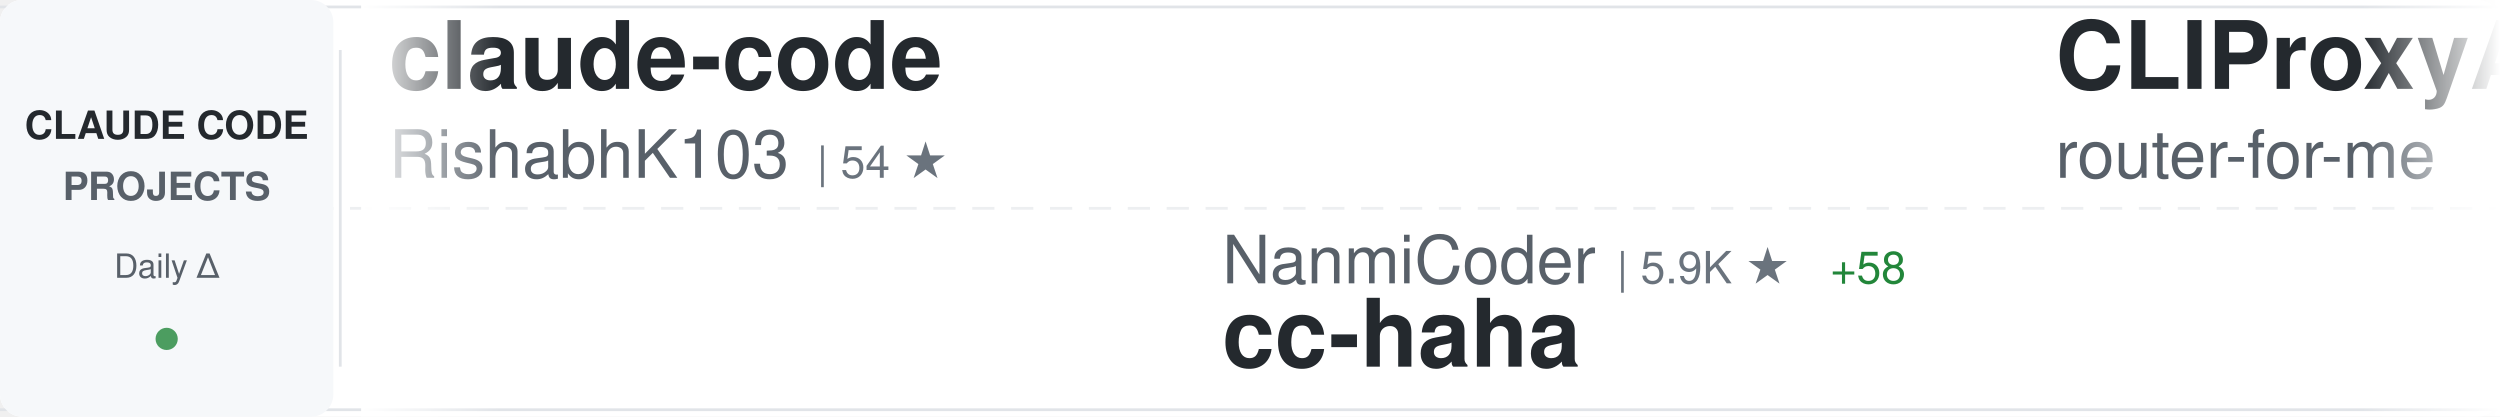
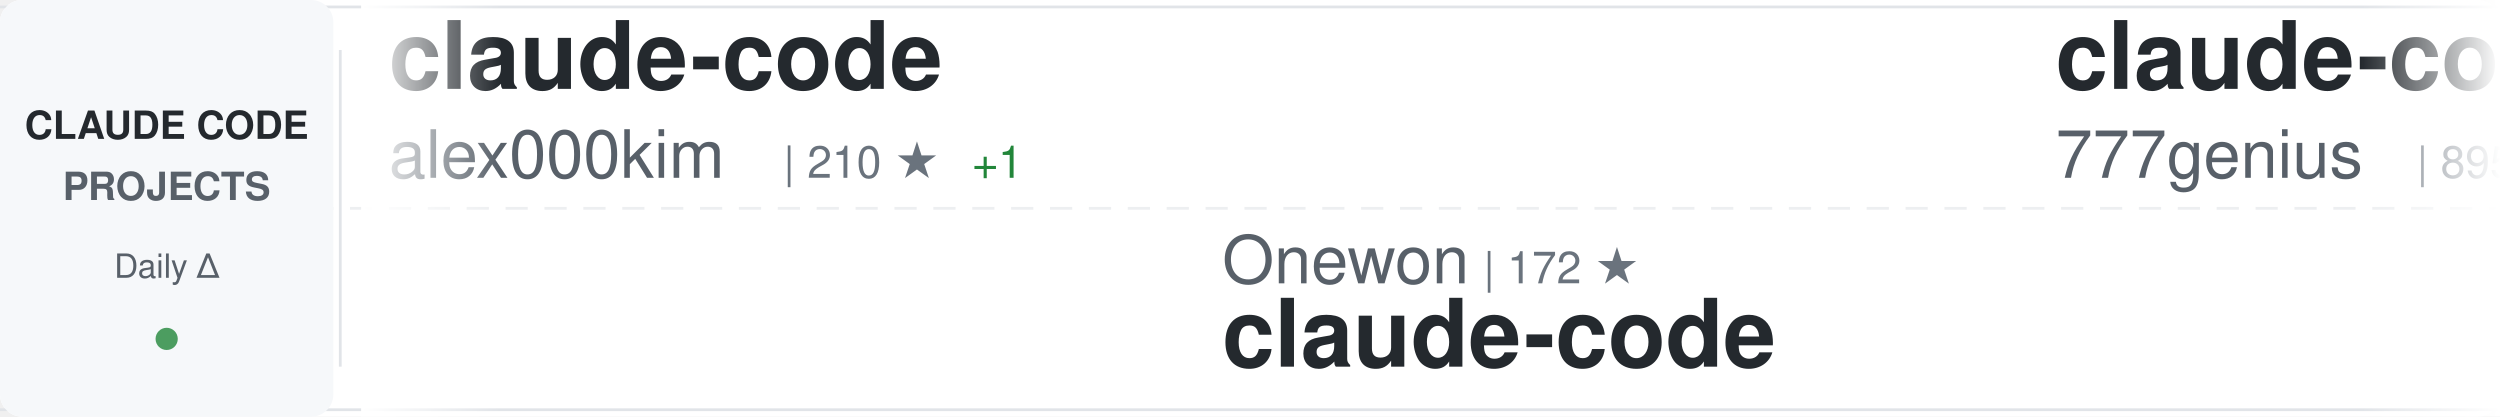
<svg xmlns="http://www.w3.org/2000/svg" width="900" height="150">
  <defs>
    <linearGradient id="awesomeLeftFade" x1="0%" y1="0%" x2="100%" y2="0%">
      <stop offset="0%" style="stop-color:#ffffff;stop-opacity:1" />
      <stop offset="100%" style="stop-color:#ffffff;stop-opacity:0" />
    </linearGradient>
    <linearGradient id="awesomeRightFade" x1="0%" y1="0%" x2="100%" y2="0%">
      <stop offset="0%" style="stop-color:#ffffff;stop-opacity:0" />
      <stop offset="100%" style="stop-color:#ffffff;stop-opacity:1" />
    </linearGradient>
  </defs>
  <rect width="900" height="150" fill="#ffffff" rx="8" />
  <rect x="0" y="2" width="900" height="1" fill="#e1e4e8" />
  <rect x="0" y="147" width="900" height="1" fill="#e1e4e8" />
  <line x1="0" y1="75" x2="900" y2="75" stroke="#e1e4e8" stroke-width="1" stroke-dasharray="8 6" opacity="0.6" />
  <rect x="0" y="0" width="120" height="150" fill="#f6f8fa" rx="8" />
  <text x="60" y="50" font-family="-apple-system, BlinkMacSystemFont, 'Segoe UI', Helvetica, Arial, sans-serif" font-size="14" font-weight="600" fill="#24292e" text-anchor="middle">CLAUDE CODE</text>
  <text x="60" y="72" font-family="-apple-system, BlinkMacSystemFont, 'Segoe UI', Helvetica, Arial, sans-serif" font-size="14" font-weight="600" fill="#586069" text-anchor="middle">PROJECTS</text>
  <text x="60" y="100" font-family="-apple-system, BlinkMacSystemFont, 'Segoe UI', Helvetica, Arial, sans-serif" font-size="12" font-weight="500" fill="#586069" text-anchor="middle">Daily Δ</text>
  <circle cx="60" cy="122" r="4" fill="#22863a" opacity="0.8" />
  <rect x="122" y="18" width="1" height="114" fill="#e1e4e8" />
  <clipPath id="awesomeTickerClip">
    <rect x="130" y="0" width="770" height="150" />
  </clipPath>
  <g clip-path="url(#awesomeTickerClip)">
    <g id="awesomeTickerItems">
      <animateTransform attributeName="transform" attributeType="XML" type="translate" from="0 0" to="-3000 0" dur="54s" repeatCount="indefinite" />
      <g transform="translate(0, 0)">
        <text x="140" y="32" font-family="-apple-system, BlinkMacSystemFont, 'Segoe UI', Helvetica, Arial, sans-serif" font-size="34" font-weight="600" fill="#24292e">claude-code</text>
-         <text x="140" y="64" font-family="-apple-system, BlinkMacSystemFont, 'Segoe UI', Helvetica, Arial, sans-serif" font-size="24" font-weight="400" fill="#586069">RishabhK103</text>
-         <text x="294" y="64" font-family="-apple-system, BlinkMacSystemFont, 'Segoe UI', Helvetica, Arial, sans-serif" font-size="16" font-weight="500" fill="#6a737d">| 54 ★</text>
+         <text x="140" y="64" font-family="-apple-system, BlinkMacSystemFont, 'Segoe UI', Helvetica, Arial, sans-serif" font-size="24" font-weight="400" fill="#586069">alex000kim</text>
+         <text x="282" y="64" font-family="-apple-system, BlinkMacSystemFont, 'Segoe UI', Helvetica, Arial, sans-serif" font-size="16" font-weight="500" fill="#6a737d">| 210 ★</text>
+         <text x="350" y="64" font-family="-apple-system, BlinkMacSystemFont, 'Segoe UI', Helvetica, Arial, sans-serif" font-size="16" font-weight="500" fill="#22863a"> +1</text>
      </g>
      <g transform="translate(300, 0)">
-         <text x="140" y="102" font-family="-apple-system, BlinkMacSystemFont, 'Segoe UI', Helvetica, Arial, sans-serif" font-size="24" font-weight="400" fill="#586069">NanmiCoder</text>
-         <text x="282" y="102" font-family="-apple-system, BlinkMacSystemFont, 'Segoe UI', Helvetica, Arial, sans-serif" font-size="16" font-weight="500" fill="#6a737d">| 5.9K ★</text>
-         <text x="359" y="102" font-family="-apple-system, BlinkMacSystemFont, 'Segoe UI', Helvetica, Arial, sans-serif" font-size="16" font-weight="500" fill="#22863a"> +58</text>
-         <text x="140" y="132" font-family="-apple-system, BlinkMacSystemFont, 'Segoe UI', Helvetica, Arial, sans-serif" font-size="34" font-weight="600" fill="#24292e">cc-haha</text>
+         <text x="140" y="102" font-family="-apple-system, BlinkMacSystemFont, 'Segoe UI', Helvetica, Arial, sans-serif" font-size="24" font-weight="400" fill="#586069">Onewon</text>
+         <text x="234" y="102" font-family="-apple-system, BlinkMacSystemFont, 'Segoe UI', Helvetica, Arial, sans-serif" font-size="16" font-weight="500" fill="#6a737d">| 172 ★</text>
+         <text x="140" y="132" font-family="-apple-system, BlinkMacSystemFont, 'Segoe UI', Helvetica, Arial, sans-serif" font-size="34" font-weight="600" fill="#24292e">claude-code</text>
      </g>
      <g transform="translate(600, 0)">
-         <text x="140" y="32" font-family="-apple-system, BlinkMacSystemFont, 'Segoe UI', Helvetica, Arial, sans-serif" font-size="34" font-weight="600" fill="#24292e">CLIProxyAPI</text>
-         <text x="140" y="64" font-family="-apple-system, BlinkMacSystemFont, 'Segoe UI', Helvetica, Arial, sans-serif" font-size="24" font-weight="400" fill="#586069">router-for-me</text>
-         <text x="318" y="64" font-family="-apple-system, BlinkMacSystemFont, 'Segoe UI', Helvetica, Arial, sans-serif" font-size="16" font-weight="500" fill="#6a737d">| 25.3K ★</text>
-         <text x="404" y="64" font-family="-apple-system, BlinkMacSystemFont, 'Segoe UI', Helvetica, Arial, sans-serif" font-size="16" font-weight="500" fill="#22863a"> +284</text>
+         <text x="140" y="32" font-family="-apple-system, BlinkMacSystemFont, 'Segoe UI', Helvetica, Arial, sans-serif" font-size="34" font-weight="600" fill="#24292e">claude-code-source-code</text>
+         <text x="140" y="64" font-family="-apple-system, BlinkMacSystemFont, 'Segoe UI', Helvetica, Arial, sans-serif" font-size="24" font-weight="400" fill="#586069">777genius</text>
+         <text x="270" y="64" font-family="-apple-system, BlinkMacSystemFont, 'Segoe UI', Helvetica, Arial, sans-serif" font-size="16" font-weight="500" fill="#6a737d">| 895 ★</text>
+         <text x="338" y="64" font-family="-apple-system, BlinkMacSystemFont, 'Segoe UI', Helvetica, Arial, sans-serif" font-size="16" font-weight="500" fill="#22863a"> +1</text>
      </g>
      <g transform="translate(900, 0)">
-         <text x="140" y="102" font-family="-apple-system, BlinkMacSystemFont, 'Segoe UI', Helvetica, Arial, sans-serif" font-size="24" font-weight="400" fill="#586069">codeaashu</text>
-         <text x="270" y="102" font-family="-apple-system, BlinkMacSystemFont, 'Segoe UI', Helvetica, Arial, sans-serif" font-size="16" font-weight="500" fill="#6a737d">| 2.0K ★</text>
-         <text x="347" y="102" font-family="-apple-system, BlinkMacSystemFont, 'Segoe UI', Helvetica, Arial, sans-serif" font-size="16" font-weight="500" fill="#22863a"> +26</text>
-         <text x="140" y="132" font-family="-apple-system, BlinkMacSystemFont, 'Segoe UI', Helvetica, Arial, sans-serif" font-size="34" font-weight="600" fill="#24292e">claude-code</text>
+         <text x="140" y="102" font-family="-apple-system, BlinkMacSystemFont, 'Segoe UI', Helvetica, Arial, sans-serif" font-size="24" font-weight="400" fill="#586069">LING71671</text>
+         <text x="270" y="102" font-family="-apple-system, BlinkMacSystemFont, 'Segoe UI', Helvetica, Arial, sans-serif" font-size="16" font-weight="500" fill="#6a737d">| 729 ★</text>
+         <text x="338" y="102" font-family="-apple-system, BlinkMacSystemFont, 'Segoe UI', Helvetica, Arial, sans-serif" font-size="16" font-weight="500" fill="#22863a"> +6</text>
+         <text x="140" y="132" font-family="-apple-system, BlinkMacSystemFont, 'Segoe UI', Helvetica, Arial, sans-serif" font-size="34" font-weight="600" fill="#24292e">Open-ClaudeCode</text>
      </g>
      <g transform="translate(1200, 0)">
-         <text x="140" y="32" font-family="-apple-system, BlinkMacSystemFont, 'Segoe UI', Helvetica, Arial, sans-serif" font-size="34" font-weight="600" fill="#24292e">claude-code-proxy</text>
-         <text x="140" y="64" font-family="-apple-system, BlinkMacSystemFont, 'Segoe UI', Helvetica, Arial, sans-serif" font-size="24" font-weight="400" fill="#586069">fuergaosi233</text>
-         <text x="306" y="64" font-family="-apple-system, BlinkMacSystemFont, 'Segoe UI', Helvetica, Arial, sans-serif" font-size="16" font-weight="500" fill="#6a737d">| 2.4K ★</text>
-         <text x="383" y="64" font-family="-apple-system, BlinkMacSystemFont, 'Segoe UI', Helvetica, Arial, sans-serif" font-size="16" font-weight="500" fill="#22863a"> +10</text>
+         <text x="140" y="32" font-family="-apple-system, BlinkMacSystemFont, 'Segoe UI', Helvetica, Arial, sans-serif" font-size="34" font-weight="600" fill="#24292e">claude-code</text>
+         <text x="140" y="64" font-family="-apple-system, BlinkMacSystemFont, 'Segoe UI', Helvetica, Arial, sans-serif" font-size="24" font-weight="400" fill="#586069">anthropics</text>
+         <text x="282" y="64" font-family="-apple-system, BlinkMacSystemFont, 'Segoe UI', Helvetica, Arial, sans-serif" font-size="16" font-weight="500" fill="#6a737d">| 113.1K ★</text>
+         <text x="377" y="64" font-family="-apple-system, BlinkMacSystemFont, 'Segoe UI', Helvetica, Arial, sans-serif" font-size="16" font-weight="500" fill="#22863a"> +420</text>
      </g>
      <g transform="translate(1500, 0)">
-         <text x="140" y="102" font-family="-apple-system, BlinkMacSystemFont, 'Segoe UI', Helvetica, Arial, sans-serif" font-size="24" font-weight="400" fill="#586069">ChrisWiles</text>
-         <text x="282" y="102" font-family="-apple-system, BlinkMacSystemFont, 'Segoe UI', Helvetica, Arial, sans-serif" font-size="16" font-weight="500" fill="#6a737d">| 5.8K ★</text>
-         <text x="359" y="102" font-family="-apple-system, BlinkMacSystemFont, 'Segoe UI', Helvetica, Arial, sans-serif" font-size="16" font-weight="500" fill="#22863a"> +6</text>
-         <text x="140" y="132" font-family="-apple-system, BlinkMacSystemFont, 'Segoe UI', Helvetica, Arial, sans-serif" font-size="34" font-weight="600" fill="#24292e">claude-code-showcase</text>
+         <text x="140" y="102" font-family="-apple-system, BlinkMacSystemFont, 'Segoe UI', Helvetica, Arial, sans-serif" font-size="24" font-weight="400" fill="#586069">router-for-me</text>
+         <text x="318" y="102" font-family="-apple-system, BlinkMacSystemFont, 'Segoe UI', Helvetica, Arial, sans-serif" font-size="16" font-weight="500" fill="#6a737d">| 25.4K ★</text>
+         <text x="404" y="102" font-family="-apple-system, BlinkMacSystemFont, 'Segoe UI', Helvetica, Arial, sans-serif" font-size="16" font-weight="500" fill="#22863a"> +328</text>
+         <text x="140" y="132" font-family="-apple-system, BlinkMacSystemFont, 'Segoe UI', Helvetica, Arial, sans-serif" font-size="34" font-weight="600" fill="#24292e">CLIProxyAPI</text>
      </g>
      <g transform="translate(1800, 0)">
-         <text x="140" y="32" font-family="-apple-system, BlinkMacSystemFont, 'Segoe UI', Helvetica, Arial, sans-serif" font-size="34" font-weight="600" fill="#24292e">claude-howto</text>
-         <text x="140" y="64" font-family="-apple-system, BlinkMacSystemFont, 'Segoe UI', Helvetica, Arial, sans-serif" font-size="24" font-weight="400" fill="#586069">luongnv89</text>
-         <text x="270" y="64" font-family="-apple-system, BlinkMacSystemFont, 'Segoe UI', Helvetica, Arial, sans-serif" font-size="16" font-weight="500" fill="#6a737d">| 25.6K ★</text>
-         <text x="356" y="64" font-family="-apple-system, BlinkMacSystemFont, 'Segoe UI', Helvetica, Arial, sans-serif" font-size="16" font-weight="500" fill="#22863a"> +436</text>
+         <text x="140" y="32" font-family="-apple-system, BlinkMacSystemFont, 'Segoe UI', Helvetica, Arial, sans-serif" font-size="34" font-weight="600" fill="#24292e">ClaudeCode</text>
+         <text x="140" y="64" font-family="-apple-system, BlinkMacSystemFont, 'Segoe UI', Helvetica, Arial, sans-serif" font-size="24" font-weight="400" fill="#586069">guanshan</text>
+         <text x="258" y="64" font-family="-apple-system, BlinkMacSystemFont, 'Segoe UI', Helvetica, Arial, sans-serif" font-size="16" font-weight="500" fill="#6a737d">| 54 ★</text>
      </g>
      <g transform="translate(2100, 0)">
-         <text x="140" y="102" font-family="-apple-system, BlinkMacSystemFont, 'Segoe UI', Helvetica, Arial, sans-serif" font-size="24" font-weight="400" fill="#586069">qwibitai</text>
-         <text x="258" y="102" font-family="-apple-system, BlinkMacSystemFont, 'Segoe UI', Helvetica, Arial, sans-serif" font-size="16" font-weight="500" fill="#6a737d">| 27.2K ★</text>
-         <text x="344" y="102" font-family="-apple-system, BlinkMacSystemFont, 'Segoe UI', Helvetica, Arial, sans-serif" font-size="16" font-weight="500" fill="#22863a"> +58</text>
-         <text x="140" y="132" font-family="-apple-system, BlinkMacSystemFont, 'Segoe UI', Helvetica, Arial, sans-serif" font-size="34" font-weight="600" fill="#24292e">nanoclaw</text>
+         <text x="140" y="102" font-family="-apple-system, BlinkMacSystemFont, 'Segoe UI', Helvetica, Arial, sans-serif" font-size="24" font-weight="400" fill="#586069">Cranot</text>
+         <text x="234" y="102" font-family="-apple-system, BlinkMacSystemFont, 'Segoe UI', Helvetica, Arial, sans-serif" font-size="16" font-weight="500" fill="#6a737d">| 2.6K ★</text>
+         <text x="311" y="102" font-family="-apple-system, BlinkMacSystemFont, 'Segoe UI', Helvetica, Arial, sans-serif" font-size="16" font-weight="500" fill="#22863a"> +6</text>
+         <text x="140" y="132" font-family="-apple-system, BlinkMacSystemFont, 'Segoe UI', Helvetica, Arial, sans-serif" font-size="34" font-weight="600" fill="#24292e">claude-code-guide</text>
      </g>
      <g transform="translate(2400, 0)">
-         <text x="140" y="32" font-family="-apple-system, BlinkMacSystemFont, 'Segoe UI', Helvetica, Arial, sans-serif" font-size="34" font-weight="600" fill="#24292e">claude-code-settings</text>
-         <text x="140" y="64" font-family="-apple-system, BlinkMacSystemFont, 'Segoe UI', Helvetica, Arial, sans-serif" font-size="24" font-weight="400" fill="#586069">feiskyer</text>
-         <text x="258" y="64" font-family="-apple-system, BlinkMacSystemFont, 'Segoe UI', Helvetica, Arial, sans-serif" font-size="16" font-weight="500" fill="#6a737d">| 1.4K ★</text>
-         <text x="335" y="64" font-family="-apple-system, BlinkMacSystemFont, 'Segoe UI', Helvetica, Arial, sans-serif" font-size="16" font-weight="500" fill="#22863a"> +1</text>
+         <text x="140" y="32" font-family="-apple-system, BlinkMacSystemFont, 'Segoe UI', Helvetica, Arial, sans-serif" font-size="34" font-weight="600" fill="#24292e">cc-haha</text>
+         <text x="140" y="64" font-family="-apple-system, BlinkMacSystemFont, 'Segoe UI', Helvetica, Arial, sans-serif" font-size="24" font-weight="400" fill="#586069">NanmiCoder</text>
+         <text x="282" y="64" font-family="-apple-system, BlinkMacSystemFont, 'Segoe UI', Helvetica, Arial, sans-serif" font-size="16" font-weight="500" fill="#6a737d">| 5.9K ★</text>
+         <text x="359" y="64" font-family="-apple-system, BlinkMacSystemFont, 'Segoe UI', Helvetica, Arial, sans-serif" font-size="16" font-weight="500" fill="#22863a"> +58</text>
      </g>
      <g transform="translate(2700, 0)">
-         <text x="140" y="102" font-family="-apple-system, BlinkMacSystemFont, 'Segoe UI', Helvetica, Arial, sans-serif" font-size="24" font-weight="400" fill="#586069">freestylefly</text>
-         <text x="306" y="102" font-family="-apple-system, BlinkMacSystemFont, 'Segoe UI', Helvetica, Arial, sans-serif" font-size="16" font-weight="500" fill="#6a737d">| 120 ★</text>
-         <text x="140" y="132" font-family="-apple-system, BlinkMacSystemFont, 'Segoe UI', Helvetica, Arial, sans-serif" font-size="34" font-weight="600" fill="#24292e">claude-code</text>
+         <text x="140" y="102" font-family="-apple-system, BlinkMacSystemFont, 'Segoe UI', Helvetica, Arial, sans-serif" font-size="24" font-weight="400" fill="#586069">rohitg00</text>
+         <text x="258" y="102" font-family="-apple-system, BlinkMacSystemFont, 'Segoe UI', Helvetica, Arial, sans-serif" font-size="16" font-weight="500" fill="#6a737d">| 1.2K ★</text>
+         <text x="335" y="102" font-family="-apple-system, BlinkMacSystemFont, 'Segoe UI', Helvetica, Arial, sans-serif" font-size="16" font-weight="500" fill="#22863a"> +19</text>
+         <text x="140" y="132" font-family="-apple-system, BlinkMacSystemFont, 'Segoe UI', Helvetica, Arial, sans-serif" font-size="34" font-weight="600" fill="#24292e">awesome-claude-code-tool...</text>
      </g>
      <g transform="translate(3000, 0)">
        <text x="140" y="32" font-family="-apple-system, BlinkMacSystemFont, 'Segoe UI', Helvetica, Arial, sans-serif" font-size="34" font-weight="600" fill="#24292e">claude-code</text>
-         <text x="140" y="64" font-family="-apple-system, BlinkMacSystemFont, 'Segoe UI', Helvetica, Arial, sans-serif" font-size="24" font-weight="400" fill="#586069">RishabhK103</text>
-         <text x="294" y="64" font-family="-apple-system, BlinkMacSystemFont, 'Segoe UI', Helvetica, Arial, sans-serif" font-size="16" font-weight="500" fill="#6a737d">| 54 ★</text>
+         <text x="140" y="64" font-family="-apple-system, BlinkMacSystemFont, 'Segoe UI', Helvetica, Arial, sans-serif" font-size="24" font-weight="400" fill="#586069">alex000kim</text>
+         <text x="282" y="64" font-family="-apple-system, BlinkMacSystemFont, 'Segoe UI', Helvetica, Arial, sans-serif" font-size="16" font-weight="500" fill="#6a737d">| 210 ★</text>
+         <text x="350" y="64" font-family="-apple-system, BlinkMacSystemFont, 'Segoe UI', Helvetica, Arial, sans-serif" font-size="16" font-weight="500" fill="#22863a"> +1</text>
      </g>
      <g transform="translate(3300, 0)">
-         <text x="140" y="102" font-family="-apple-system, BlinkMacSystemFont, 'Segoe UI', Helvetica, Arial, sans-serif" font-size="24" font-weight="400" fill="#586069">NanmiCoder</text>
-         <text x="282" y="102" font-family="-apple-system, BlinkMacSystemFont, 'Segoe UI', Helvetica, Arial, sans-serif" font-size="16" font-weight="500" fill="#6a737d">| 5.9K ★</text>
-         <text x="359" y="102" font-family="-apple-system, BlinkMacSystemFont, 'Segoe UI', Helvetica, Arial, sans-serif" font-size="16" font-weight="500" fill="#22863a"> +58</text>
-         <text x="140" y="132" font-family="-apple-system, BlinkMacSystemFont, 'Segoe UI', Helvetica, Arial, sans-serif" font-size="34" font-weight="600" fill="#24292e">cc-haha</text>
+         <text x="140" y="102" font-family="-apple-system, BlinkMacSystemFont, 'Segoe UI', Helvetica, Arial, sans-serif" font-size="24" font-weight="400" fill="#586069">Onewon</text>
+         <text x="234" y="102" font-family="-apple-system, BlinkMacSystemFont, 'Segoe UI', Helvetica, Arial, sans-serif" font-size="16" font-weight="500" fill="#6a737d">| 172 ★</text>
+         <text x="140" y="132" font-family="-apple-system, BlinkMacSystemFont, 'Segoe UI', Helvetica, Arial, sans-serif" font-size="34" font-weight="600" fill="#24292e">claude-code</text>
      </g>
      <g transform="translate(3600, 0)">
-         <text x="140" y="32" font-family="-apple-system, BlinkMacSystemFont, 'Segoe UI', Helvetica, Arial, sans-serif" font-size="34" font-weight="600" fill="#24292e">CLIProxyAPI</text>
-         <text x="140" y="64" font-family="-apple-system, BlinkMacSystemFont, 'Segoe UI', Helvetica, Arial, sans-serif" font-size="24" font-weight="400" fill="#586069">router-for-me</text>
-         <text x="318" y="64" font-family="-apple-system, BlinkMacSystemFont, 'Segoe UI', Helvetica, Arial, sans-serif" font-size="16" font-weight="500" fill="#6a737d">| 25.3K ★</text>
-         <text x="404" y="64" font-family="-apple-system, BlinkMacSystemFont, 'Segoe UI', Helvetica, Arial, sans-serif" font-size="16" font-weight="500" fill="#22863a"> +284</text>
+         <text x="140" y="32" font-family="-apple-system, BlinkMacSystemFont, 'Segoe UI', Helvetica, Arial, sans-serif" font-size="34" font-weight="600" fill="#24292e">claude-code-source-code</text>
+         <text x="140" y="64" font-family="-apple-system, BlinkMacSystemFont, 'Segoe UI', Helvetica, Arial, sans-serif" font-size="24" font-weight="400" fill="#586069">777genius</text>
+         <text x="270" y="64" font-family="-apple-system, BlinkMacSystemFont, 'Segoe UI', Helvetica, Arial, sans-serif" font-size="16" font-weight="500" fill="#6a737d">| 895 ★</text>
+         <text x="338" y="64" font-family="-apple-system, BlinkMacSystemFont, 'Segoe UI', Helvetica, Arial, sans-serif" font-size="16" font-weight="500" fill="#22863a"> +1</text>
      </g>
      <g transform="translate(3900, 0)">
-         <text x="140" y="102" font-family="-apple-system, BlinkMacSystemFont, 'Segoe UI', Helvetica, Arial, sans-serif" font-size="24" font-weight="400" fill="#586069">codeaashu</text>
-         <text x="270" y="102" font-family="-apple-system, BlinkMacSystemFont, 'Segoe UI', Helvetica, Arial, sans-serif" font-size="16" font-weight="500" fill="#6a737d">| 2.0K ★</text>
-         <text x="347" y="102" font-family="-apple-system, BlinkMacSystemFont, 'Segoe UI', Helvetica, Arial, sans-serif" font-size="16" font-weight="500" fill="#22863a"> +26</text>
-         <text x="140" y="132" font-family="-apple-system, BlinkMacSystemFont, 'Segoe UI', Helvetica, Arial, sans-serif" font-size="34" font-weight="600" fill="#24292e">claude-code</text>
+         <text x="140" y="102" font-family="-apple-system, BlinkMacSystemFont, 'Segoe UI', Helvetica, Arial, sans-serif" font-size="24" font-weight="400" fill="#586069">LING71671</text>
+         <text x="270" y="102" font-family="-apple-system, BlinkMacSystemFont, 'Segoe UI', Helvetica, Arial, sans-serif" font-size="16" font-weight="500" fill="#6a737d">| 729 ★</text>
+         <text x="338" y="102" font-family="-apple-system, BlinkMacSystemFont, 'Segoe UI', Helvetica, Arial, sans-serif" font-size="16" font-weight="500" fill="#22863a"> +6</text>
+         <text x="140" y="132" font-family="-apple-system, BlinkMacSystemFont, 'Segoe UI', Helvetica, Arial, sans-serif" font-size="34" font-weight="600" fill="#24292e">Open-ClaudeCode</text>
      </g>
    </g>
  </g>
  <rect x="130" y="0" width="50" height="150" fill="url(#awesomeLeftFade)" />
  <rect x="850" y="0" width="50" height="150" fill="url(#awesomeRightFade)" />
</svg>
